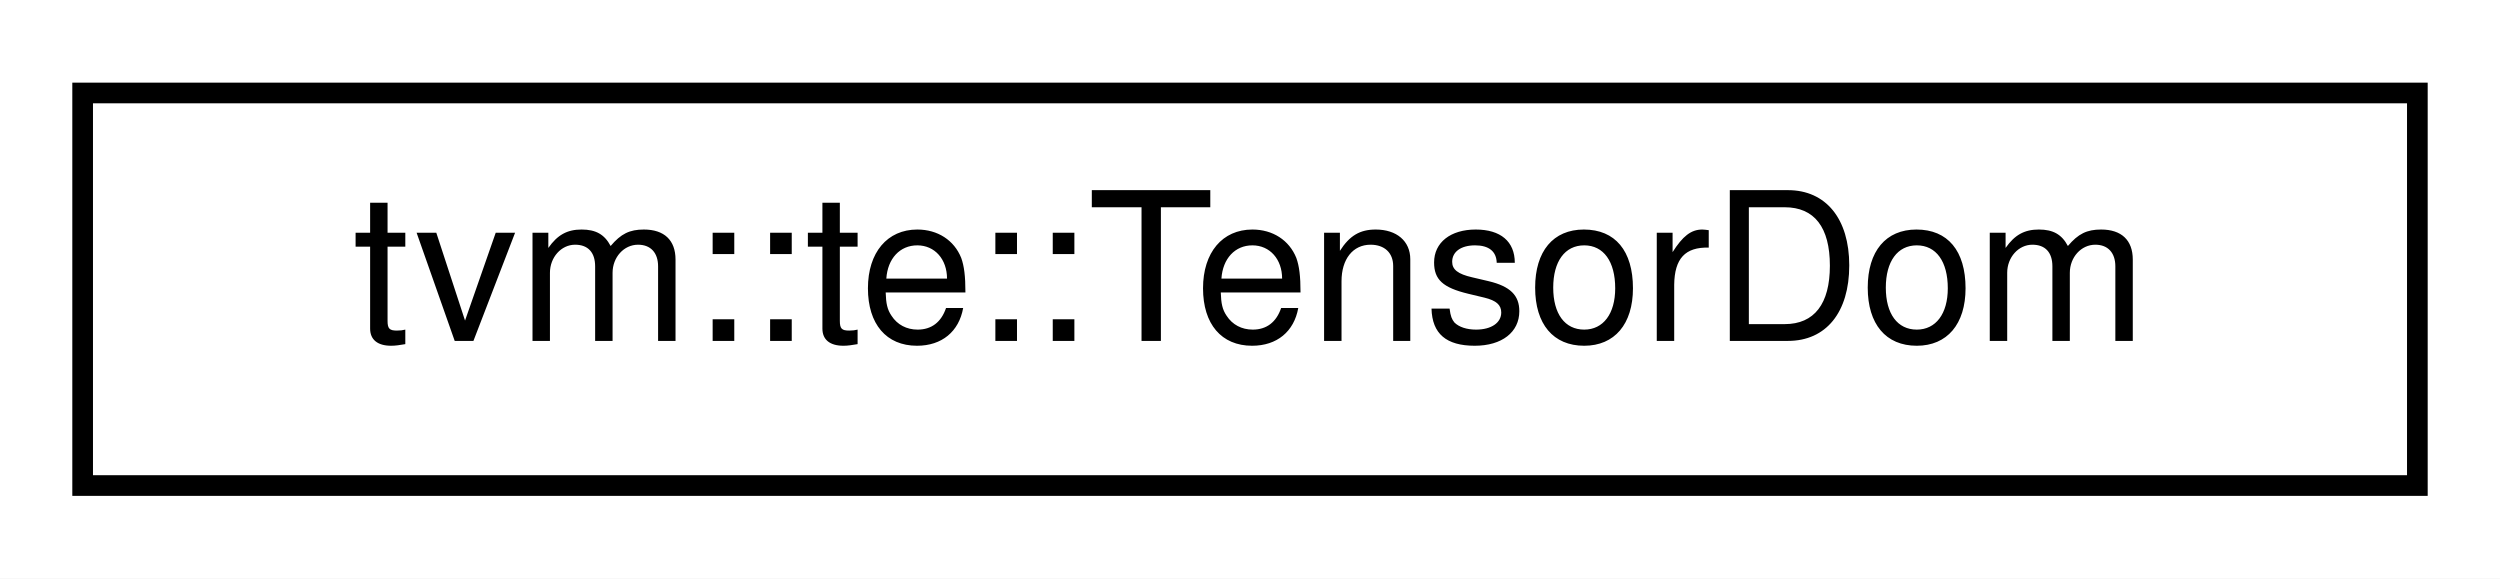
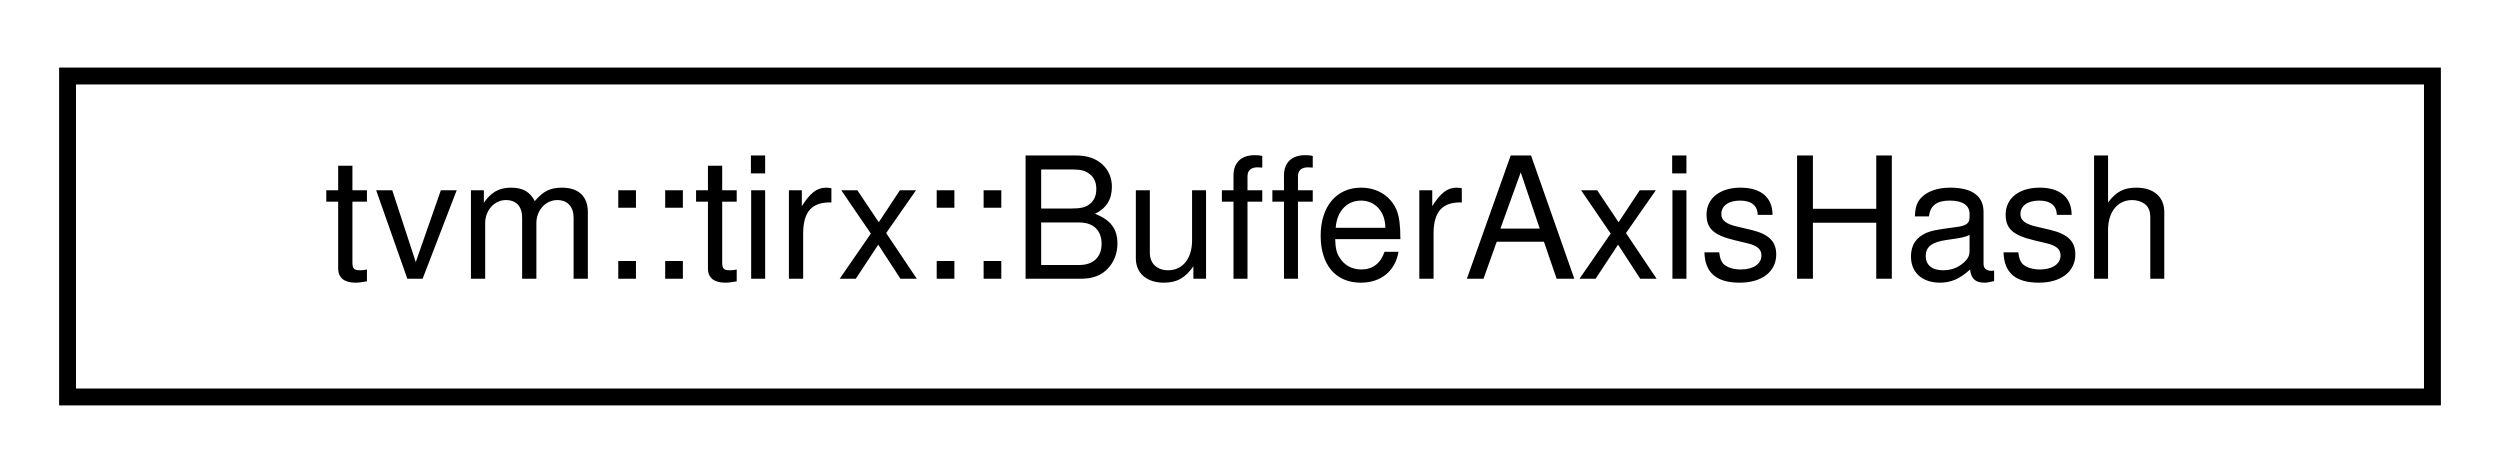
- <svg xmlns="http://www.w3.org/2000/svg" xmlns:xlink="http://www.w3.org/1999/xlink" width="121pt" height="28pt" viewBox="0.00 0.00 121.00 28.00">
+ <svg xmlns="http://www.w3.org/2000/svg" xmlns:xlink="http://www.w3.org/1999/xlink" width="148pt" height="28pt" viewBox="0.00 0.00 148.00 28.00">
  <g id="graph0" class="graph" transform="scale(1 1) rotate(0) translate(4 24)">
-     <polygon fill="white" stroke="transparent" points="-4,4 -4,-24 117,-24 117,4 -4,4" />
+     <polygon fill="white" stroke="transparent" points="-4,4 -4,-24 144,-24 144,4 -4,4" />
    <g id="node1" class="node">
      <g id="a_node1">
-         <a xlink:href="structtvm_1_1te_1_1TensorDom.html" target="_top" xlink:title="Temporary data structure to store union of bounds of each axis of Tensor.">
-           <polygon fill="white" stroke="black" points="0,-0.5 0,-19.5 113,-19.5 113,-0.5 0,-0.5" />
-           <text text-anchor="middle" x="56.5" y="-7.5" font-family="Helvetica,sans-Serif" font-size="10.00">tvm::te::TensorDom</text>
+         <a xlink:href="classtvm_1_1tirx_1_1BufferAxisHash.html" target="_top" xlink:title=" ">
+           <polygon fill="white" stroke="black" points="0,-0.5 0,-19.5 140,-19.5 140,-0.5 0,-0.5" />
+           <text text-anchor="middle" x="70" y="-7.5" font-family="Helvetica,sans-Serif" font-size="10.00">tvm::tirx::BufferAxisHash</text>
        </a>
      </g>
    </g>
  </g>
</svg>
